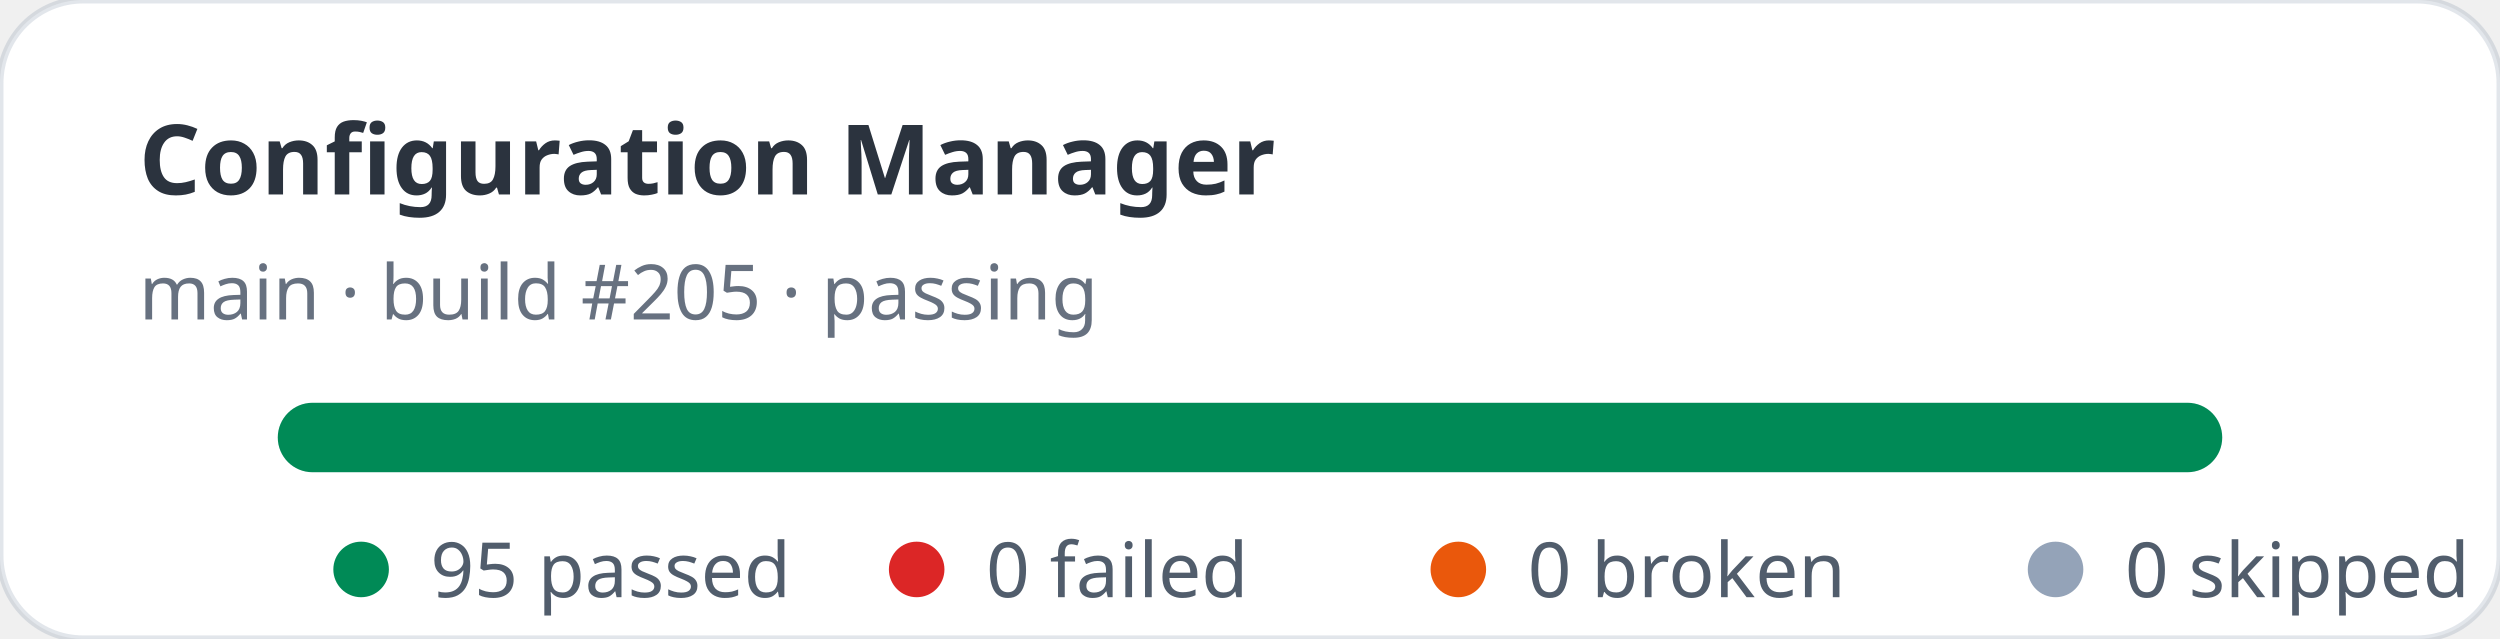
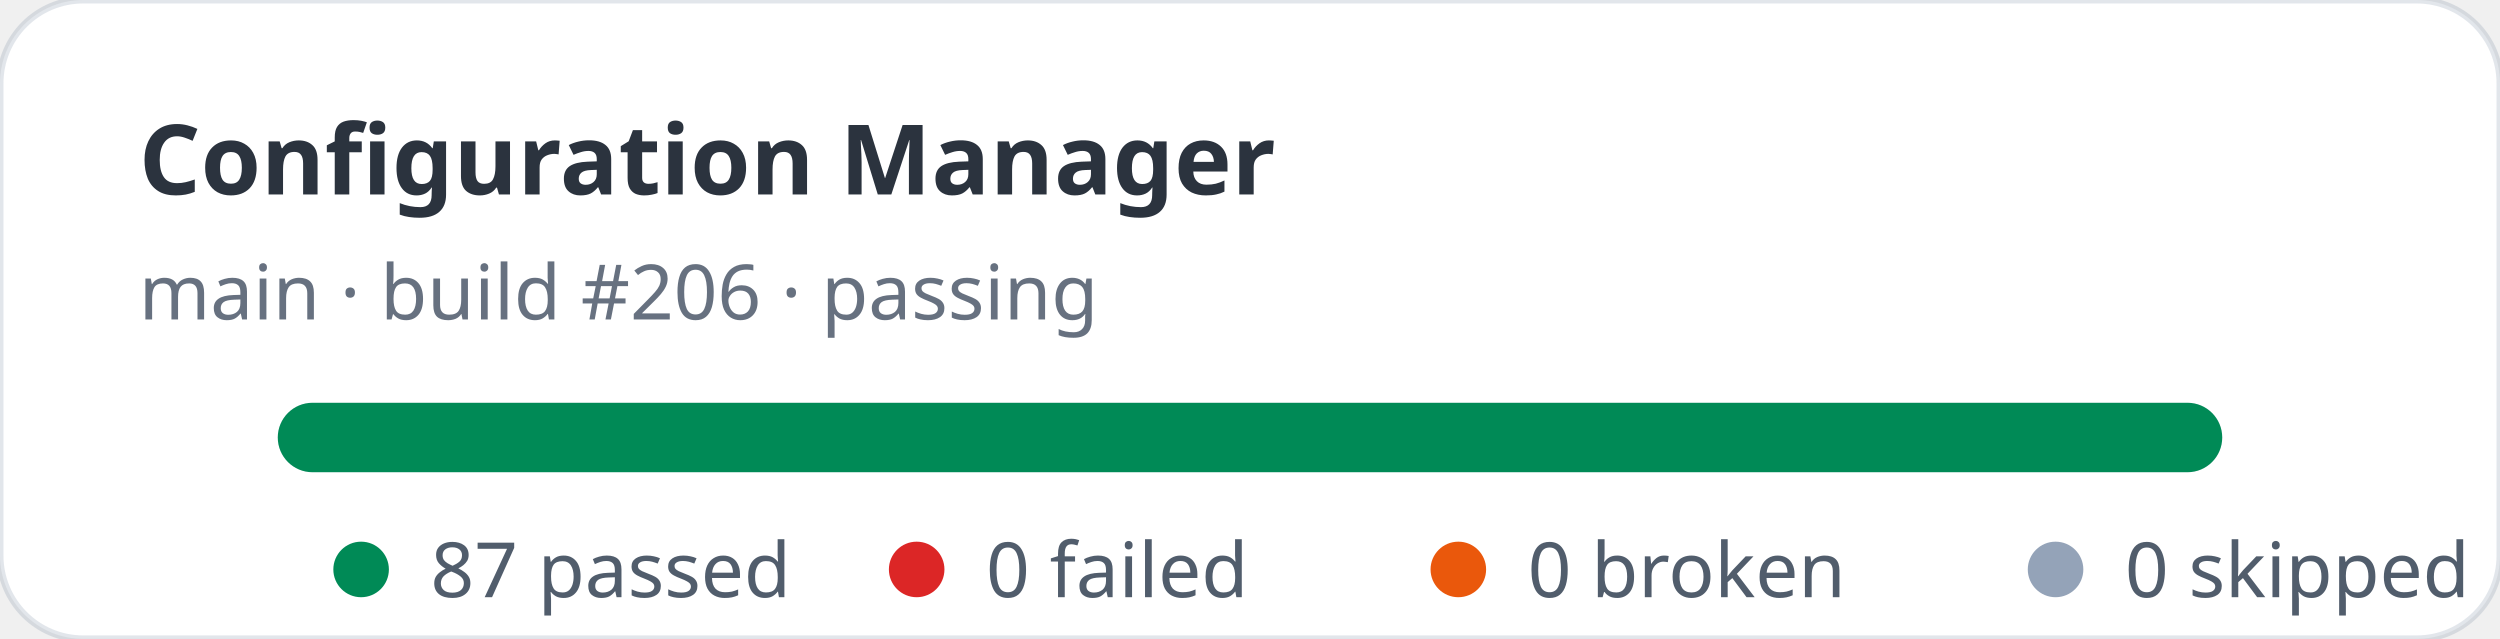
- <svg xmlns="http://www.w3.org/2000/svg" width="360" height="92" viewBox="0 0 360 92" role="img" aria-label="Configuration Manager stats: 95 passed, 0 failed">
+ <svg xmlns="http://www.w3.org/2000/svg" width="360" height="92" viewBox="0 0 360 92" role="img" aria-label="Configuration Manager stats: 87 passed, 0 failed">
  <rect width="360" height="92" rx="12" fill="#ffffff" stroke="rgba(11,48,86,0.12)" />
  <text x="20" y="28" fill="rgba(1,10,24,0.83)" font-family="ui-sans-serif,system-ui,sans-serif" font-size="14" font-weight="700">Configuration Manager</text>
-   <text x="20" y="46" fill="rgba(2,19,44,0.6)" font-family="ui-sans-serif,system-ui,sans-serif" font-size="11">main · build #205 · passing</text>
+   <text x="20" y="46" fill="rgba(2,19,44,0.6)" font-family="ui-sans-serif,system-ui,sans-serif" font-size="11">main · build #206 · passing</text>
  <rect x="40" y="58" width="280" height="10" rx="5" fill="#e2e8f0" />
  <rect x="40" y="58" width="280" height="10" rx="5" fill="#008a56" />
  <g font-family="ui-sans-serif,system-ui,sans-serif" font-size="11" fill="rgba(1,18,40,0.68)">
    <circle cx="52" cy="82" r="4" fill="#008a56" />
-     <text x="62" y="86">95 passed</text>
+     <text x="62" y="86">87 passed</text>
    <circle cx="132" cy="82" r="4" fill="#dc2626" />
    <text x="142" y="86">0 failed</text>
    <circle cx="210" cy="82" r="4" fill="#ea580c" />
    <text x="220" y="86">0 broken</text>
    <circle cx="296" cy="82" r="4" fill="#94a3b8" />
    <text x="306" y="86">0 skipped</text>
  </g>
</svg>
